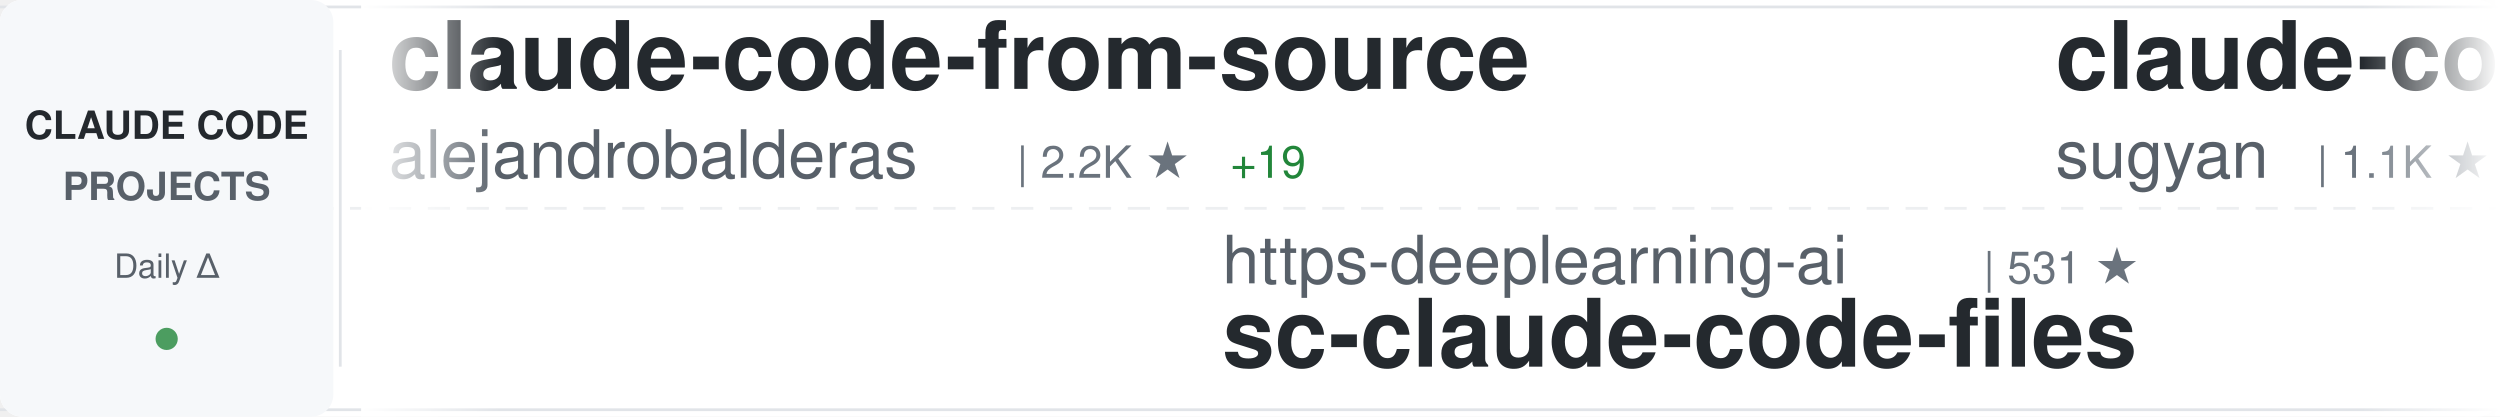
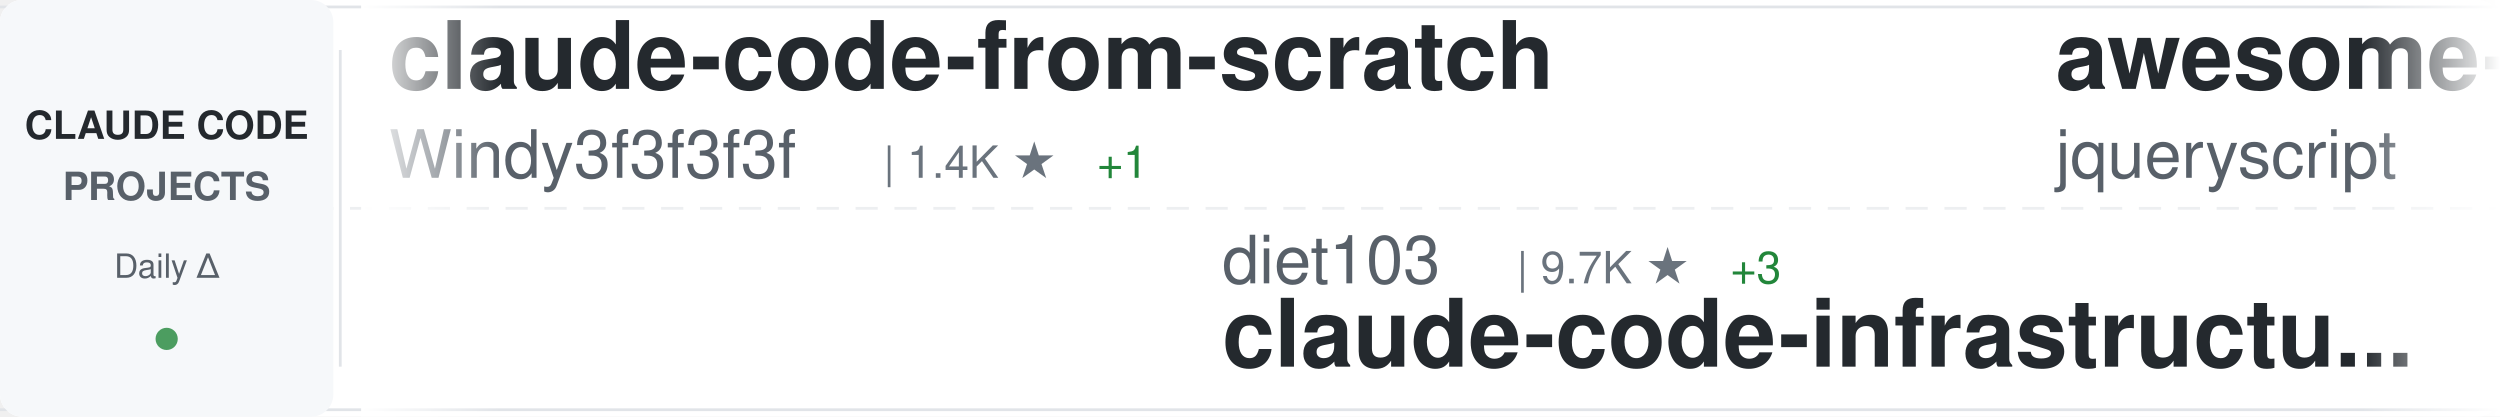
<svg xmlns="http://www.w3.org/2000/svg" width="900" height="150">
  <defs>
    <linearGradient id="awesomeLeftFade" x1="0%" y1="0%" x2="100%" y2="0%">
      <stop offset="0%" style="stop-color:#ffffff;stop-opacity:1" />
      <stop offset="100%" style="stop-color:#ffffff;stop-opacity:0" />
    </linearGradient>
    <linearGradient id="awesomeRightFade" x1="0%" y1="0%" x2="100%" y2="0%">
      <stop offset="0%" style="stop-color:#ffffff;stop-opacity:0" />
      <stop offset="100%" style="stop-color:#ffffff;stop-opacity:1" />
    </linearGradient>
  </defs>
  <rect width="900" height="150" fill="#ffffff" rx="8" />
  <rect x="0" y="2" width="900" height="1" fill="#e1e4e8" />
  <rect x="0" y="147" width="900" height="1" fill="#e1e4e8" />
  <line x1="0" y1="75" x2="900" y2="75" stroke="#e1e4e8" stroke-width="1" stroke-dasharray="8 6" opacity="0.6" />
  <rect x="0" y="0" width="120" height="150" fill="#f6f8fa" rx="8" />
  <text x="60" y="50" font-family="-apple-system, BlinkMacSystemFont, 'Segoe UI', Helvetica, Arial, sans-serif" font-size="14" font-weight="600" fill="#24292e" text-anchor="middle">CLAUDE CODE</text>
  <text x="60" y="72" font-family="-apple-system, BlinkMacSystemFont, 'Segoe UI', Helvetica, Arial, sans-serif" font-size="14" font-weight="600" fill="#586069" text-anchor="middle">PROJECTS</text>
  <text x="60" y="100" font-family="-apple-system, BlinkMacSystemFont, 'Segoe UI', Helvetica, Arial, sans-serif" font-size="12" font-weight="500" fill="#586069" text-anchor="middle">Daily Δ</text>
  <circle cx="60" cy="122" r="4" fill="#22863a" opacity="0.8" />
  <rect x="122" y="18" width="1" height="114" fill="#e1e4e8" />
  <clipPath id="awesomeTickerClip">
    <rect x="130" y="0" width="770" height="150" />
  </clipPath>
  <g clip-path="url(#awesomeTickerClip)">
    <g id="awesomeTickerItems">
      <animateTransform attributeName="transform" attributeType="XML" type="translate" from="0 0" to="-3000 0" dur="54s" repeatCount="indefinite" />
      <g transform="translate(0, 0)">
-         <text x="140" y="32" font-family="-apple-system, BlinkMacSystemFont, 'Segoe UI', Helvetica, Arial, sans-serif" font-size="34" font-weight="600" fill="#24292e">claude-code-from-source</text>
-         <text x="140" y="64" font-family="-apple-system, BlinkMacSystemFont, 'Segoe UI', Helvetica, Arial, sans-serif" font-size="24" font-weight="400" fill="#586069">alejandrobalderas</text>
-         <text x="366" y="64" font-family="-apple-system, BlinkMacSystemFont, 'Segoe UI', Helvetica, Arial, sans-serif" font-size="16" font-weight="500" fill="#6a737d">| 2.2K ★</text>
-         <text x="443" y="64" font-family="-apple-system, BlinkMacSystemFont, 'Segoe UI', Helvetica, Arial, sans-serif" font-size="16" font-weight="500" fill="#22863a"> +19</text>
+         <text x="140" y="32" font-family="-apple-system, BlinkMacSystemFont, 'Segoe UI', Helvetica, Arial, sans-serif" font-size="34" font-weight="600" fill="#24292e">claude-code-from-scratch</text>
+         <text x="140" y="64" font-family="-apple-system, BlinkMacSystemFont, 'Segoe UI', Helvetica, Arial, sans-serif" font-size="24" font-weight="400" fill="#586069">Windy3f3f3f3f</text>
+         <text x="318" y="64" font-family="-apple-system, BlinkMacSystemFont, 'Segoe UI', Helvetica, Arial, sans-serif" font-size="16" font-weight="500" fill="#6a737d">| 1.4K ★</text>
+         <text x="395" y="64" font-family="-apple-system, BlinkMacSystemFont, 'Segoe UI', Helvetica, Arial, sans-serif" font-size="16" font-weight="500" fill="#22863a"> +1</text>
      </g>
      <g transform="translate(300, 0)">
-         <text x="140" y="102" font-family="-apple-system, BlinkMacSystemFont, 'Segoe UI', Helvetica, Arial, sans-serif" font-size="24" font-weight="400" fill="#586069">https-deeplearning-ai</text>
-         <text x="414" y="102" font-family="-apple-system, BlinkMacSystemFont, 'Segoe UI', Helvetica, Arial, sans-serif" font-size="16" font-weight="500" fill="#6a737d">| 531 ★</text>
-         <text x="140" y="132" font-family="-apple-system, BlinkMacSystemFont, 'Segoe UI', Helvetica, Arial, sans-serif" font-size="34" font-weight="600" fill="#24292e">sc-claude-code-files</text>
+         <text x="140" y="102" font-family="-apple-system, BlinkMacSystemFont, 'Segoe UI', Helvetica, Arial, sans-serif" font-size="24" font-weight="400" fill="#586069">diet103</text>
+         <text x="246" y="102" font-family="-apple-system, BlinkMacSystemFont, 'Segoe UI', Helvetica, Arial, sans-serif" font-size="16" font-weight="500" fill="#6a737d">| 9.7K ★</text>
+         <text x="323" y="102" font-family="-apple-system, BlinkMacSystemFont, 'Segoe UI', Helvetica, Arial, sans-serif" font-size="16" font-weight="500" fill="#22863a"> +3</text>
+         <text x="140" y="132" font-family="-apple-system, BlinkMacSystemFont, 'Segoe UI', Helvetica, Arial, sans-serif" font-size="34" font-weight="600" fill="#24292e">claude-code-infrastructu...</text>
      </g>
      <g transform="translate(600, 0)">
-         <text x="140" y="32" font-family="-apple-system, BlinkMacSystemFont, 'Segoe UI', Helvetica, Arial, sans-serif" font-size="34" font-weight="600" fill="#24292e">claude-code-webui</text>
-         <text x="140" y="64" font-family="-apple-system, BlinkMacSystemFont, 'Segoe UI', Helvetica, Arial, sans-serif" font-size="24" font-weight="400" fill="#586069">sugyan</text>
-         <text x="234" y="64" font-family="-apple-system, BlinkMacSystemFont, 'Segoe UI', Helvetica, Arial, sans-serif" font-size="16" font-weight="500" fill="#6a737d">| 1.1K ★</text>
+         <text x="140" y="32" font-family="-apple-system, BlinkMacSystemFont, 'Segoe UI', Helvetica, Arial, sans-serif" font-size="34" font-weight="600" fill="#24292e">awesome-claude-code</text>
+         <text x="140" y="64" font-family="-apple-system, BlinkMacSystemFont, 'Segoe UI', Helvetica, Arial, sans-serif" font-size="24" font-weight="400" fill="#586069">jqueryscript</text>
+         <text x="306" y="64" font-family="-apple-system, BlinkMacSystemFont, 'Segoe UI', Helvetica, Arial, sans-serif" font-size="16" font-weight="500" fill="#6a737d">| 428 ★</text>
+         <text x="374" y="64" font-family="-apple-system, BlinkMacSystemFont, 'Segoe UI', Helvetica, Arial, sans-serif" font-size="16" font-weight="500" fill="#22863a"> +1</text>
      </g>
      <g transform="translate(900, 0)">
-         <text x="140" y="102" font-family="-apple-system, BlinkMacSystemFont, 'Segoe UI', Helvetica, Arial, sans-serif" font-size="24" font-weight="400" fill="#586069">frankbria</text>
-         <text x="270" y="102" font-family="-apple-system, BlinkMacSystemFont, 'Segoe UI', Helvetica, Arial, sans-serif" font-size="16" font-weight="500" fill="#6a737d">| 9.4K ★</text>
-         <text x="347" y="102" font-family="-apple-system, BlinkMacSystemFont, 'Segoe UI', Helvetica, Arial, sans-serif" font-size="16" font-weight="500" fill="#22863a"> +16</text>
-         <text x="140" y="132" font-family="-apple-system, BlinkMacSystemFont, 'Segoe UI', Helvetica, Arial, sans-serif" font-size="34" font-weight="600" fill="#24292e">ralph-claude-code</text>
+         <text x="140" y="102" font-family="-apple-system, BlinkMacSystemFont, 'Segoe UI', Helvetica, Arial, sans-serif" font-size="24" font-weight="400" fill="#586069">pengchengneo</text>
+         <text x="306" y="102" font-family="-apple-system, BlinkMacSystemFont, 'Segoe UI', Helvetica, Arial, sans-serif" font-size="16" font-weight="500" fill="#6a737d">| 1.5K ★</text>
+         <text x="383" y="102" font-family="-apple-system, BlinkMacSystemFont, 'Segoe UI', Helvetica, Arial, sans-serif" font-size="16" font-weight="500" fill="#22863a"> +5</text>
+         <text x="140" y="132" font-family="-apple-system, BlinkMacSystemFont, 'Segoe UI', Helvetica, Arial, sans-serif" font-size="34" font-weight="600" fill="#24292e">Claude-Code</text>
      </g>
      <g transform="translate(1200, 0)">
-         <text x="140" y="32" font-family="-apple-system, BlinkMacSystemFont, 'Segoe UI', Helvetica, Arial, sans-serif" font-size="34" font-weight="600" fill="#24292e">collection-claude-code-s...</text>
-         <text x="140" y="64" font-family="-apple-system, BlinkMacSystemFont, 'Segoe UI', Helvetica, Arial, sans-serif" font-size="24" font-weight="400" fill="#586069">chauncygu</text>
-         <text x="270" y="64" font-family="-apple-system, BlinkMacSystemFont, 'Segoe UI', Helvetica, Arial, sans-serif" font-size="16" font-weight="500" fill="#6a737d">| 2.6K ★</text>
-         <text x="347" y="64" font-family="-apple-system, BlinkMacSystemFont, 'Segoe UI', Helvetica, Arial, sans-serif" font-size="16" font-weight="500" fill="#22863a"> +3</text>
+         <text x="140" y="32" font-family="-apple-system, BlinkMacSystemFont, 'Segoe UI', Helvetica, Arial, sans-serif" font-size="34" font-weight="600" fill="#24292e">ClaudeCodeAgents</text>
+         <text x="140" y="64" font-family="-apple-system, BlinkMacSystemFont, 'Segoe UI', Helvetica, Arial, sans-serif" font-size="24" font-weight="400" fill="#586069">darcyegb</text>
+         <text x="258" y="64" font-family="-apple-system, BlinkMacSystemFont, 'Segoe UI', Helvetica, Arial, sans-serif" font-size="16" font-weight="500" fill="#6a737d">| 730 ★</text>
+         <text x="326" y="64" font-family="-apple-system, BlinkMacSystemFont, 'Segoe UI', Helvetica, Arial, sans-serif" font-size="16" font-weight="500" fill="#22863a"> +1</text>
      </g>
      <g transform="translate(1500, 0)">
-         <text x="140" y="102" font-family="-apple-system, BlinkMacSystemFont, 'Segoe UI', Helvetica, Arial, sans-serif" font-size="24" font-weight="400" fill="#586069">JrCx7scC</text>
-         <text x="258" y="102" font-family="-apple-system, BlinkMacSystemFont, 'Segoe UI', Helvetica, Arial, sans-serif" font-size="16" font-weight="500" fill="#6a737d">| 370 ★</text>
-         <text x="140" y="132" font-family="-apple-system, BlinkMacSystemFont, 'Segoe UI', Helvetica, Arial, sans-serif" font-size="34" font-weight="600" fill="#24292e">claude-code-source</text>
+         <text x="140" y="102" font-family="-apple-system, BlinkMacSystemFont, 'Segoe UI', Helvetica, Arial, sans-serif" font-size="24" font-weight="400" fill="#586069">Alishahryar1</text>
+         <text x="306" y="102" font-family="-apple-system, BlinkMacSystemFont, 'Segoe UI', Helvetica, Arial, sans-serif" font-size="16" font-weight="500" fill="#6a737d">| 35.5K ★</text>
+         <text x="392" y="102" font-family="-apple-system, BlinkMacSystemFont, 'Segoe UI', Helvetica, Arial, sans-serif" font-size="16" font-weight="500" fill="#22863a"> +268</text>
+         <text x="140" y="132" font-family="-apple-system, BlinkMacSystemFont, 'Segoe UI', Helvetica, Arial, sans-serif" font-size="34" font-weight="600" fill="#24292e">free-claude-code</text>
      </g>
      <g transform="translate(1800, 0)">
-         <text x="140" y="32" font-family="-apple-system, BlinkMacSystemFont, 'Segoe UI', Helvetica, Arial, sans-serif" font-size="34" font-weight="600" fill="#24292e">claude-code-system-promp...</text>
-         <text x="140" y="64" font-family="-apple-system, BlinkMacSystemFont, 'Segoe UI', Helvetica, Arial, sans-serif" font-size="24" font-weight="400" fill="#586069">Piebald-AI</text>
-         <text x="282" y="64" font-family="-apple-system, BlinkMacSystemFont, 'Segoe UI', Helvetica, Arial, sans-serif" font-size="16" font-weight="500" fill="#6a737d">| 11.2K ★</text>
-         <text x="368" y="64" font-family="-apple-system, BlinkMacSystemFont, 'Segoe UI', Helvetica, Arial, sans-serif" font-size="16" font-weight="500" fill="#22863a"> +20</text>
+         <text x="140" y="32" font-family="-apple-system, BlinkMacSystemFont, 'Segoe UI', Helvetica, Arial, sans-serif" font-size="34" font-weight="600" fill="#24292e">claude-code-settings</text>
+         <text x="140" y="64" font-family="-apple-system, BlinkMacSystemFont, 'Segoe UI', Helvetica, Arial, sans-serif" font-size="24" font-weight="400" fill="#586069">feiskyer</text>
+         <text x="258" y="64" font-family="-apple-system, BlinkMacSystemFont, 'Segoe UI', Helvetica, Arial, sans-serif" font-size="16" font-weight="500" fill="#6a737d">| 1.6K ★</text>
+         <text x="335" y="64" font-family="-apple-system, BlinkMacSystemFont, 'Segoe UI', Helvetica, Arial, sans-serif" font-size="16" font-weight="500" fill="#22863a"> +2</text>
      </g>
      <g transform="translate(2100, 0)">
-         <text x="140" y="102" font-family="-apple-system, BlinkMacSystemFont, 'Segoe UI', Helvetica, Arial, sans-serif" font-size="24" font-weight="400" fill="#586069">zstmfhy</text>
-         <text x="246" y="102" font-family="-apple-system, BlinkMacSystemFont, 'Segoe UI', Helvetica, Arial, sans-serif" font-size="16" font-weight="500" fill="#6a737d">| 190 ★</text>
-         <text x="140" y="132" font-family="-apple-system, BlinkMacSystemFont, 'Segoe UI', Helvetica, Arial, sans-serif" font-size="34" font-weight="600" fill="#24292e">Claude-code</text>
+         <text x="140" y="102" font-family="-apple-system, BlinkMacSystemFont, 'Segoe UI', Helvetica, Arial, sans-serif" font-size="24" font-weight="400" fill="#586069">Yeachan-Heo</text>
+         <text x="294" y="102" font-family="-apple-system, BlinkMacSystemFont, 'Segoe UI', Helvetica, Arial, sans-serif" font-size="16" font-weight="500" fill="#6a737d">| 36.6K ★</text>
+         <text x="380" y="102" font-family="-apple-system, BlinkMacSystemFont, 'Segoe UI', Helvetica, Arial, sans-serif" font-size="16" font-weight="500" fill="#22863a"> +40</text>
+         <text x="140" y="132" font-family="-apple-system, BlinkMacSystemFont, 'Segoe UI', Helvetica, Arial, sans-serif" font-size="34" font-weight="600" fill="#24292e">oh-my-claudecode</text>
      </g>
      <g transform="translate(2400, 0)">
+         <text x="140" y="32" font-family="-apple-system, BlinkMacSystemFont, 'Segoe UI', Helvetica, Arial, sans-serif" font-size="34" font-weight="600" fill="#24292e">Claude-code</text>
+         <text x="140" y="64" font-family="-apple-system, BlinkMacSystemFont, 'Segoe UI', Helvetica, Arial, sans-serif" font-size="24" font-weight="400" fill="#586069">zstmfhy</text>
+         <text x="246" y="64" font-family="-apple-system, BlinkMacSystemFont, 'Segoe UI', Helvetica, Arial, sans-serif" font-size="16" font-weight="500" fill="#6a737d">| 190 ★</text>
+       </g>
+       <g transform="translate(2700, 0)">
+         <text x="140" y="102" font-family="-apple-system, BlinkMacSystemFont, 'Segoe UI', Helvetica, Arial, sans-serif" font-size="24" font-weight="400" fill="#586069">RichardAtCT</text>
+         <text x="294" y="102" font-family="-apple-system, BlinkMacSystemFont, 'Segoe UI', Helvetica, Arial, sans-serif" font-size="16" font-weight="500" fill="#6a737d">| 2.7K ★</text>
+         <text x="371" y="102" font-family="-apple-system, BlinkMacSystemFont, 'Segoe UI', Helvetica, Arial, sans-serif" font-size="16" font-weight="500" fill="#22863a"> +3</text>
+         <text x="140" y="132" font-family="-apple-system, BlinkMacSystemFont, 'Segoe UI', Helvetica, Arial, sans-serif" font-size="34" font-weight="600" fill="#24292e">claude-code-telegram</text>
+       </g>
+       <g transform="translate(3000, 0)">
+         <text x="140" y="32" font-family="-apple-system, BlinkMacSystemFont, 'Segoe UI', Helvetica, Arial, sans-serif" font-size="34" font-weight="600" fill="#24292e">claude-code-from-scratch</text>
+         <text x="140" y="64" font-family="-apple-system, BlinkMacSystemFont, 'Segoe UI', Helvetica, Arial, sans-serif" font-size="24" font-weight="400" fill="#586069">Windy3f3f3f3f</text>
+         <text x="318" y="64" font-family="-apple-system, BlinkMacSystemFont, 'Segoe UI', Helvetica, Arial, sans-serif" font-size="16" font-weight="500" fill="#6a737d">| 1.4K ★</text>
+         <text x="395" y="64" font-family="-apple-system, BlinkMacSystemFont, 'Segoe UI', Helvetica, Arial, sans-serif" font-size="16" font-weight="500" fill="#22863a"> +1</text>
+       </g>
+       <g transform="translate(3300, 0)">
+         <text x="140" y="102" font-family="-apple-system, BlinkMacSystemFont, 'Segoe UI', Helvetica, Arial, sans-serif" font-size="24" font-weight="400" fill="#586069">diet103</text>
+         <text x="246" y="102" font-family="-apple-system, BlinkMacSystemFont, 'Segoe UI', Helvetica, Arial, sans-serif" font-size="16" font-weight="500" fill="#6a737d">| 9.7K ★</text>
+         <text x="323" y="102" font-family="-apple-system, BlinkMacSystemFont, 'Segoe UI', Helvetica, Arial, sans-serif" font-size="16" font-weight="500" fill="#22863a"> +3</text>
+         <text x="140" y="132" font-family="-apple-system, BlinkMacSystemFont, 'Segoe UI', Helvetica, Arial, sans-serif" font-size="34" font-weight="600" fill="#24292e">claude-code-infrastructu...</text>
+       </g>
+       <g transform="translate(3600, 0)">
        <text x="140" y="32" font-family="-apple-system, BlinkMacSystemFont, 'Segoe UI', Helvetica, Arial, sans-serif" font-size="34" font-weight="600" fill="#24292e">awesome-claude-code</text>
        <text x="140" y="64" font-family="-apple-system, BlinkMacSystemFont, 'Segoe UI', Helvetica, Arial, sans-serif" font-size="24" font-weight="400" fill="#586069">jqueryscript</text>
-         <text x="306" y="64" font-family="-apple-system, BlinkMacSystemFont, 'Segoe UI', Helvetica, Arial, sans-serif" font-size="16" font-weight="500" fill="#6a737d">| 427 ★</text>
+         <text x="306" y="64" font-family="-apple-system, BlinkMacSystemFont, 'Segoe UI', Helvetica, Arial, sans-serif" font-size="16" font-weight="500" fill="#6a737d">| 428 ★</text>
        <text x="374" y="64" font-family="-apple-system, BlinkMacSystemFont, 'Segoe UI', Helvetica, Arial, sans-serif" font-size="16" font-weight="500" fill="#22863a"> +1</text>
      </g>
-       <g transform="translate(2700, 0)">
-         <text x="140" y="102" font-family="-apple-system, BlinkMacSystemFont, 'Segoe UI', Helvetica, Arial, sans-serif" font-size="24" font-weight="400" fill="#586069">luyao618</text>
-         <text x="258" y="102" font-family="-apple-system, BlinkMacSystemFont, 'Segoe UI', Helvetica, Arial, sans-serif" font-size="16" font-weight="500" fill="#6a737d">| 1.5K ★</text>
-         <text x="335" y="102" font-family="-apple-system, BlinkMacSystemFont, 'Segoe UI', Helvetica, Arial, sans-serif" font-size="16" font-weight="500" fill="#22863a"> +1</text>
-         <text x="140" y="132" font-family="-apple-system, BlinkMacSystemFont, 'Segoe UI', Helvetica, Arial, sans-serif" font-size="34" font-weight="600" fill="#24292e">Claude-Code-Source-Study</text>
-       </g>
-       <g transform="translate(3000, 0)">
-         <text x="140" y="32" font-family="-apple-system, BlinkMacSystemFont, 'Segoe UI', Helvetica, Arial, sans-serif" font-size="34" font-weight="600" fill="#24292e">claude-code-from-source</text>
-         <text x="140" y="64" font-family="-apple-system, BlinkMacSystemFont, 'Segoe UI', Helvetica, Arial, sans-serif" font-size="24" font-weight="400" fill="#586069">alejandrobalderas</text>
-         <text x="366" y="64" font-family="-apple-system, BlinkMacSystemFont, 'Segoe UI', Helvetica, Arial, sans-serif" font-size="16" font-weight="500" fill="#6a737d">| 2.2K ★</text>
-         <text x="443" y="64" font-family="-apple-system, BlinkMacSystemFont, 'Segoe UI', Helvetica, Arial, sans-serif" font-size="16" font-weight="500" fill="#22863a"> +19</text>
-       </g>
-       <g transform="translate(3300, 0)">
-         <text x="140" y="102" font-family="-apple-system, BlinkMacSystemFont, 'Segoe UI', Helvetica, Arial, sans-serif" font-size="24" font-weight="400" fill="#586069">https-deeplearning-ai</text>
-         <text x="414" y="102" font-family="-apple-system, BlinkMacSystemFont, 'Segoe UI', Helvetica, Arial, sans-serif" font-size="16" font-weight="500" fill="#6a737d">| 531 ★</text>
-         <text x="140" y="132" font-family="-apple-system, BlinkMacSystemFont, 'Segoe UI', Helvetica, Arial, sans-serif" font-size="34" font-weight="600" fill="#24292e">sc-claude-code-files</text>
-       </g>
-       <g transform="translate(3600, 0)">
-         <text x="140" y="32" font-family="-apple-system, BlinkMacSystemFont, 'Segoe UI', Helvetica, Arial, sans-serif" font-size="34" font-weight="600" fill="#24292e">claude-code-webui</text>
-         <text x="140" y="64" font-family="-apple-system, BlinkMacSystemFont, 'Segoe UI', Helvetica, Arial, sans-serif" font-size="24" font-weight="400" fill="#586069">sugyan</text>
-         <text x="234" y="64" font-family="-apple-system, BlinkMacSystemFont, 'Segoe UI', Helvetica, Arial, sans-serif" font-size="16" font-weight="500" fill="#6a737d">| 1.1K ★</text>
-       </g>
      <g transform="translate(3900, 0)">
-         <text x="140" y="102" font-family="-apple-system, BlinkMacSystemFont, 'Segoe UI', Helvetica, Arial, sans-serif" font-size="24" font-weight="400" fill="#586069">frankbria</text>
-         <text x="270" y="102" font-family="-apple-system, BlinkMacSystemFont, 'Segoe UI', Helvetica, Arial, sans-serif" font-size="16" font-weight="500" fill="#6a737d">| 9.4K ★</text>
-         <text x="347" y="102" font-family="-apple-system, BlinkMacSystemFont, 'Segoe UI', Helvetica, Arial, sans-serif" font-size="16" font-weight="500" fill="#22863a"> +16</text>
-         <text x="140" y="132" font-family="-apple-system, BlinkMacSystemFont, 'Segoe UI', Helvetica, Arial, sans-serif" font-size="34" font-weight="600" fill="#24292e">ralph-claude-code</text>
+         <text x="140" y="102" font-family="-apple-system, BlinkMacSystemFont, 'Segoe UI', Helvetica, Arial, sans-serif" font-size="24" font-weight="400" fill="#586069">pengchengneo</text>
+         <text x="306" y="102" font-family="-apple-system, BlinkMacSystemFont, 'Segoe UI', Helvetica, Arial, sans-serif" font-size="16" font-weight="500" fill="#6a737d">| 1.5K ★</text>
+         <text x="383" y="102" font-family="-apple-system, BlinkMacSystemFont, 'Segoe UI', Helvetica, Arial, sans-serif" font-size="16" font-weight="500" fill="#22863a"> +5</text>
+         <text x="140" y="132" font-family="-apple-system, BlinkMacSystemFont, 'Segoe UI', Helvetica, Arial, sans-serif" font-size="34" font-weight="600" fill="#24292e">Claude-Code</text>
      </g>
    </g>
  </g>
  <rect x="130" y="0" width="50" height="150" fill="url(#awesomeLeftFade)" />
  <rect x="850" y="0" width="50" height="150" fill="url(#awesomeRightFade)" />
</svg>
